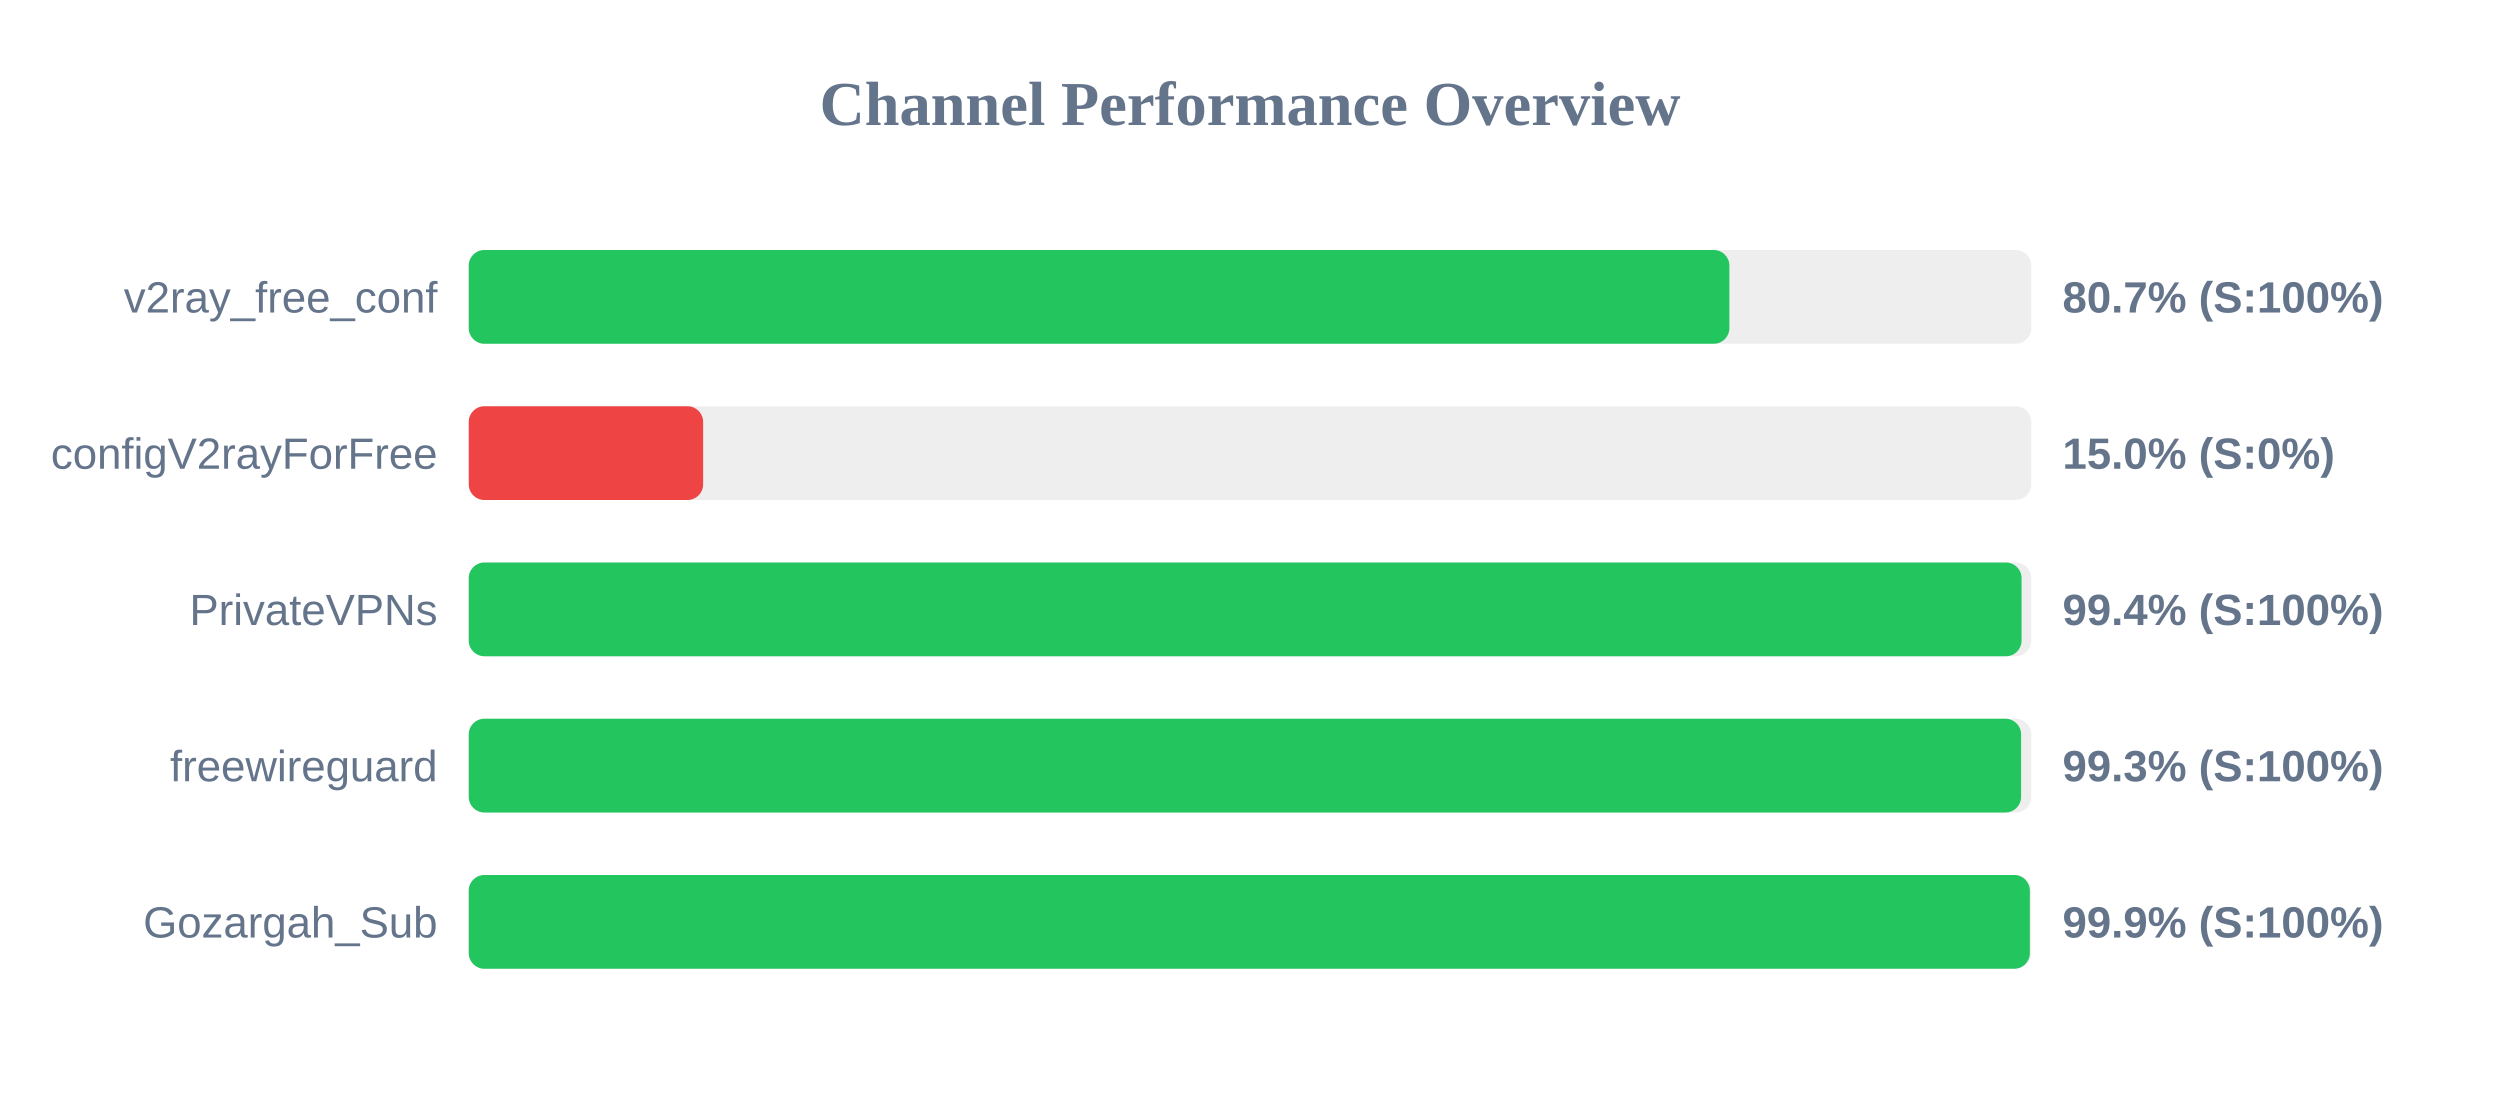
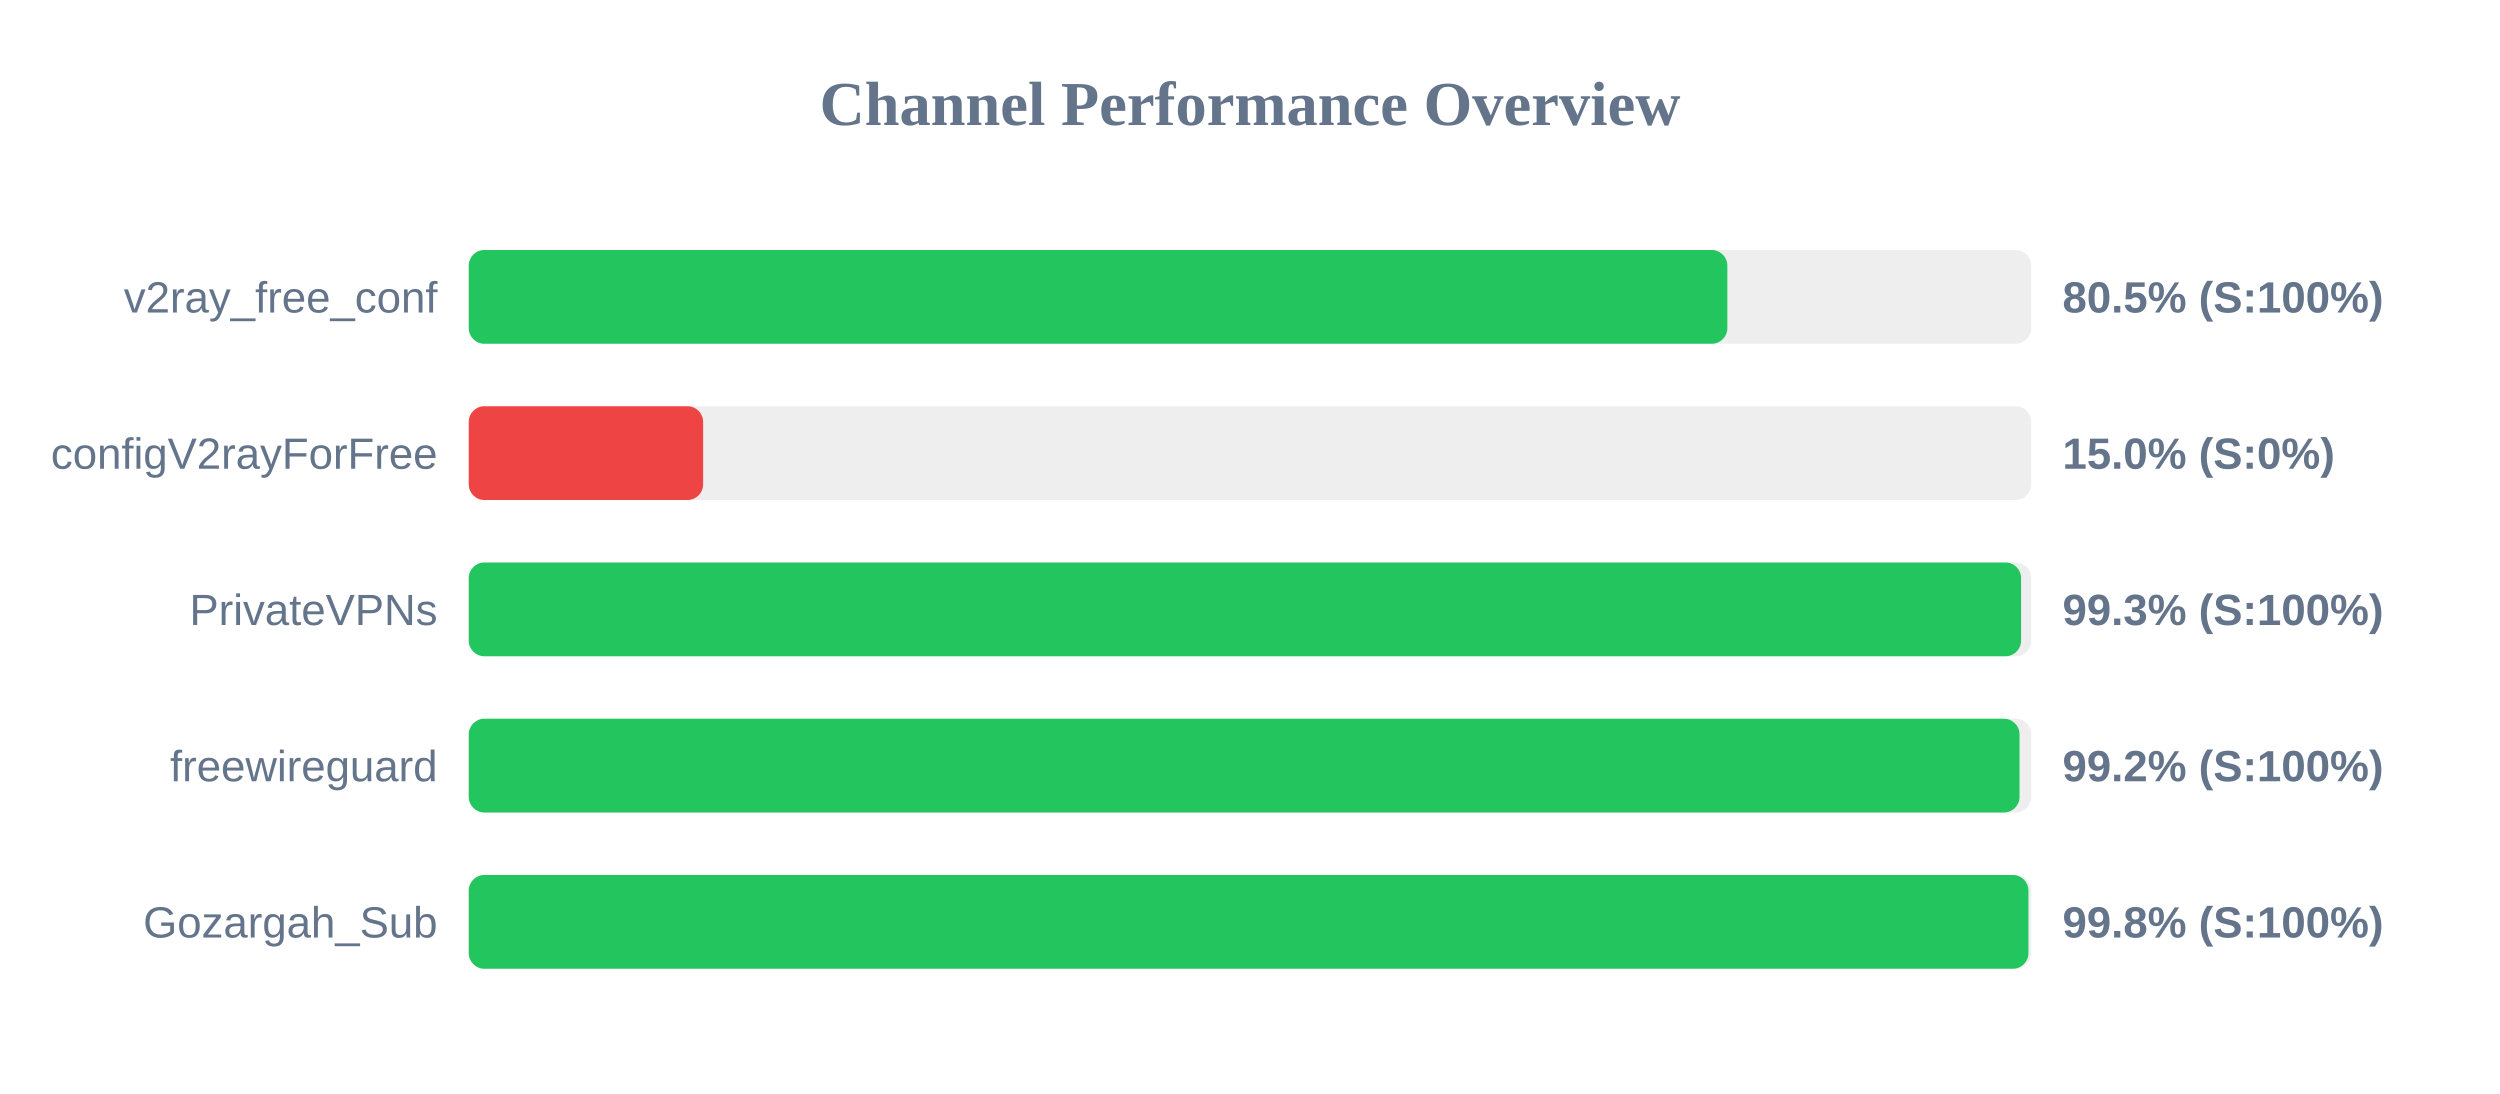
<svg xmlns="http://www.w3.org/2000/svg" width="800" height="350" version="1.1">
  <style>
        .row { font: 14px Arial; fill: #64748b; }
        .score { font: bold 14px Arial; fill: #64748b; }
    </style>
  <text x="400" y="40" text-anchor="middle" font-size="20px" font-weight="bold" fill="#64748b">Channel Performance Overview</text>
  <rect x="150" y="80" width="500" height="30" fill="#eee" rx="5" />
-   <rect x="150" y="80" width="403.4" height="30" fill="#22c55e" rx="5" />
+   <rect x="150" y="80" width="402.75" height="30" fill="#22c55e" rx="5" />
  <text x="140" y="100" text-anchor="end" class="row">v2ray_free_conf</text>
-   <text x="660" y="100" text-anchor="start" class="score">80.7% (S:100%)</text>
+   <text x="660" y="100" text-anchor="start" class="score">80.5% (S:100%)</text>
  <rect x="150" y="130" width="500" height="30" fill="#eee" rx="5" />
  <rect x="150" y="130" width="75.0" height="30" fill="#ef4444" rx="5" />
  <text x="140" y="150" text-anchor="end" class="row">configV2rayForFree</text>
  <text x="660" y="150" text-anchor="start" class="score">15.0% (S:0%)</text>
  <rect x="150" y="180" width="500" height="30" fill="#eee" rx="5" />
-   <rect x="150" y="180" width="496.9" height="30" fill="#22c55e" rx="5" />
+   <rect x="150" y="180" width="496.75" height="30" fill="#22c55e" rx="5" />
  <text x="140" y="200" text-anchor="end" class="row">PrivateVPNs</text>
-   <text x="660" y="200" text-anchor="start" class="score">99.4% (S:100%)</text>
+   <text x="660" y="200" text-anchor="start" class="score">99.3% (S:100%)</text>
  <rect x="150" y="230" width="500" height="30" fill="#eee" rx="5" />
-   <rect x="150" y="230" width="496.75" height="30" fill="#22c55e" rx="5" />
+   <rect x="150" y="230" width="496.25" height="30" fill="#22c55e" rx="5" />
  <text x="140" y="250" text-anchor="end" class="row">freewireguard</text>
-   <text x="660" y="250" text-anchor="start" class="score">99.3% (S:100%)</text>
+   <text x="660" y="250" text-anchor="start" class="score">99.2% (S:100%)</text>
  <rect x="150" y="280" width="500" height="30" fill="#eee" rx="5" />
-   <rect x="150" y="280" width="499.55" height="30" fill="#22c55e" rx="5" />
+   <rect x="150" y="280" width="499.1" height="30" fill="#22c55e" rx="5" />
  <text x="140" y="300" text-anchor="end" class="row">Gozargah_Sub</text>
-   <text x="660" y="300" text-anchor="start" class="score">99.9% (S:100%)</text>
+   <text x="660" y="300" text-anchor="start" class="score">99.8% (S:100%)</text>
</svg>
